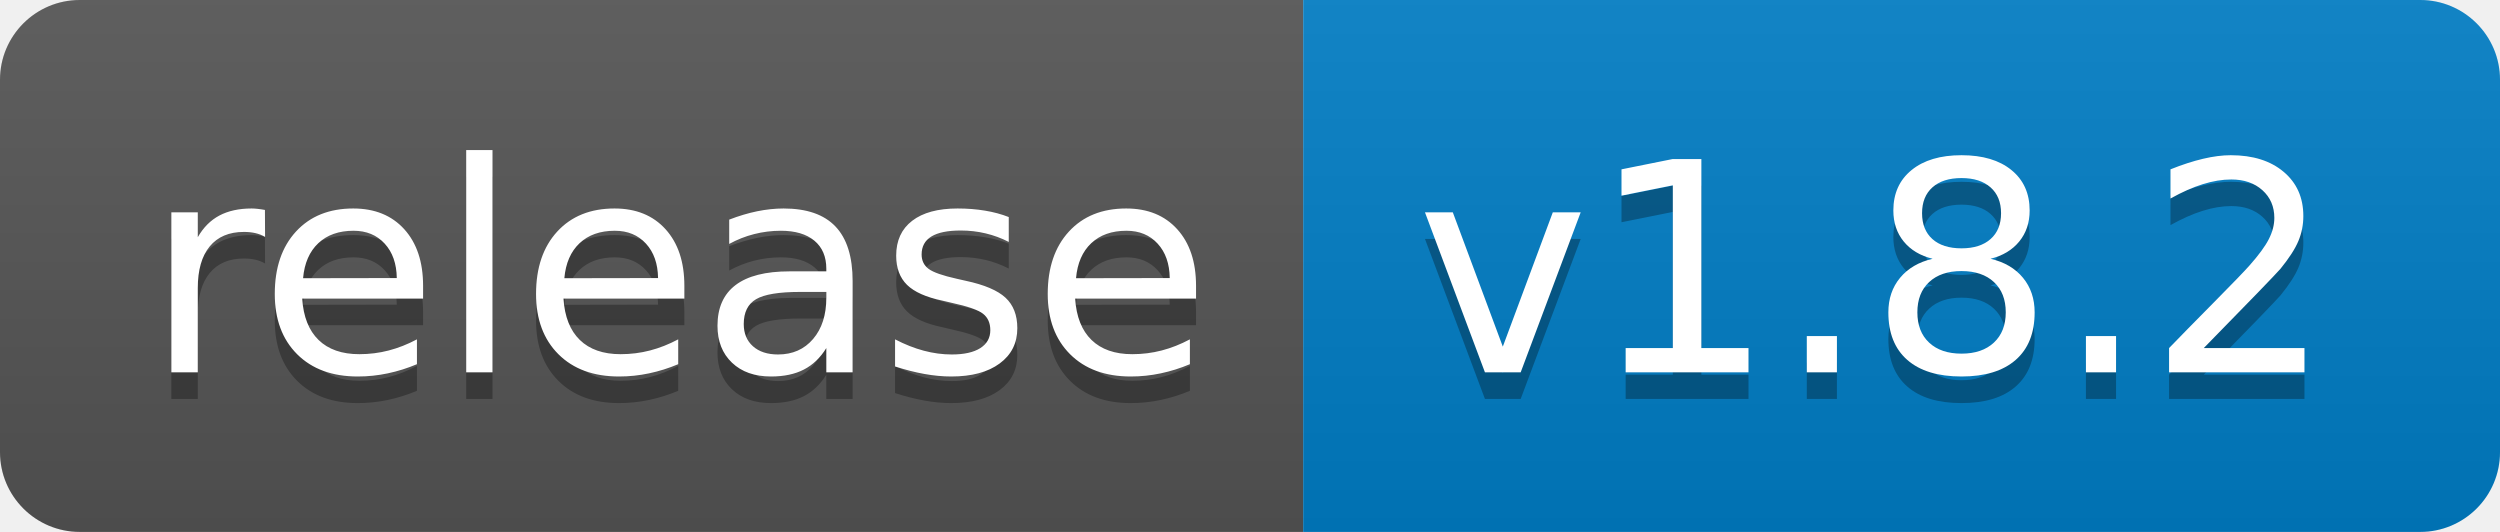
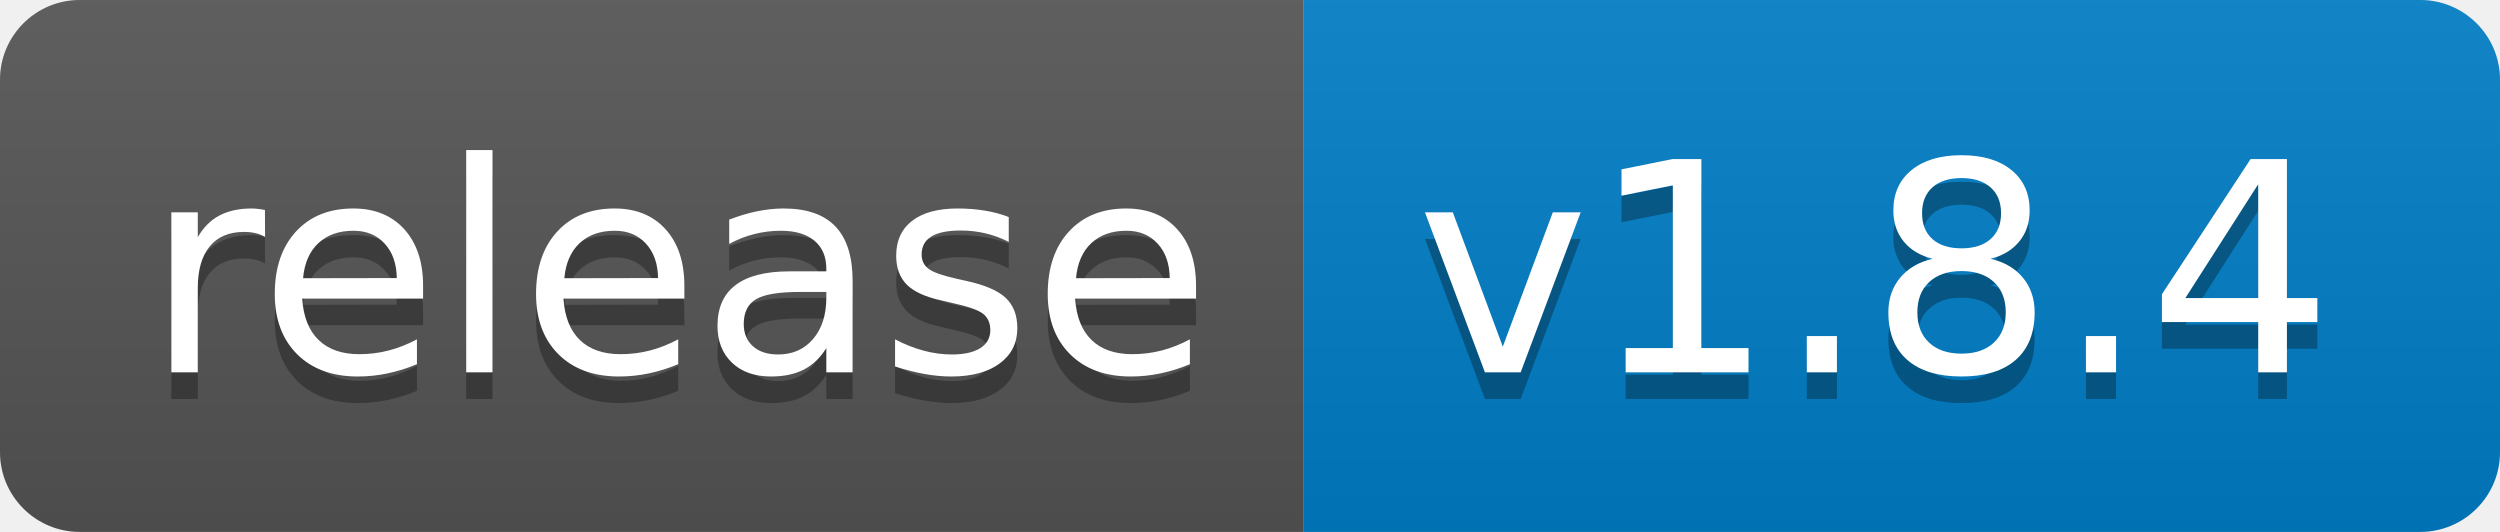
<svg xmlns="http://www.w3.org/2000/svg" width="94" height="20">
  <linearGradient id="b" x2="0" y2="100%">
    <stop offset="0" stop-color="#bbb" stop-opacity=".1" />
    <stop offset="1" stop-opacity=".1" />
  </linearGradient>
  <clipPath id="a">
    <rect width="94" height="20" rx="3" fill="#fff" />
  </clipPath>
  <g clip-path="url(#a)">
    <path fill="#555" d="M0 0h49v20H0z" />
    <path fill="#007ec6" d="M49 0h45v20H49z" />
    <path fill="url(#b)" d="M0 0h94v20H0z" />
  </g>
  <g fill="#fff" text-anchor="middle" font-family="DejaVu Sans,Verdana,Geneva,sans-serif" font-size="110">
    <text x="255" y="150" fill="#010101" fill-opacity=".3" transform="scale(.1)" textLength="390">release</text>
    <text x="255" y="140" transform="scale(.1)" textLength="390">release</text>
-     <text x="705" y="150" fill="#010101" fill-opacity=".3" transform="scale(.1)" textLength="350">v1.8.2</text>
-     <text x="705" y="140" transform="scale(.1)" textLength="350">v1.8.2</text>
+     <text x="705" y="150" fill="#010101" fill-opacity=".3" transform="scale(.1)" textLength="350">v1.8.4</text>
+     <text x="705" y="140" transform="scale(.1)" textLength="350">v1.8.4</text>
  </g>
</svg>
